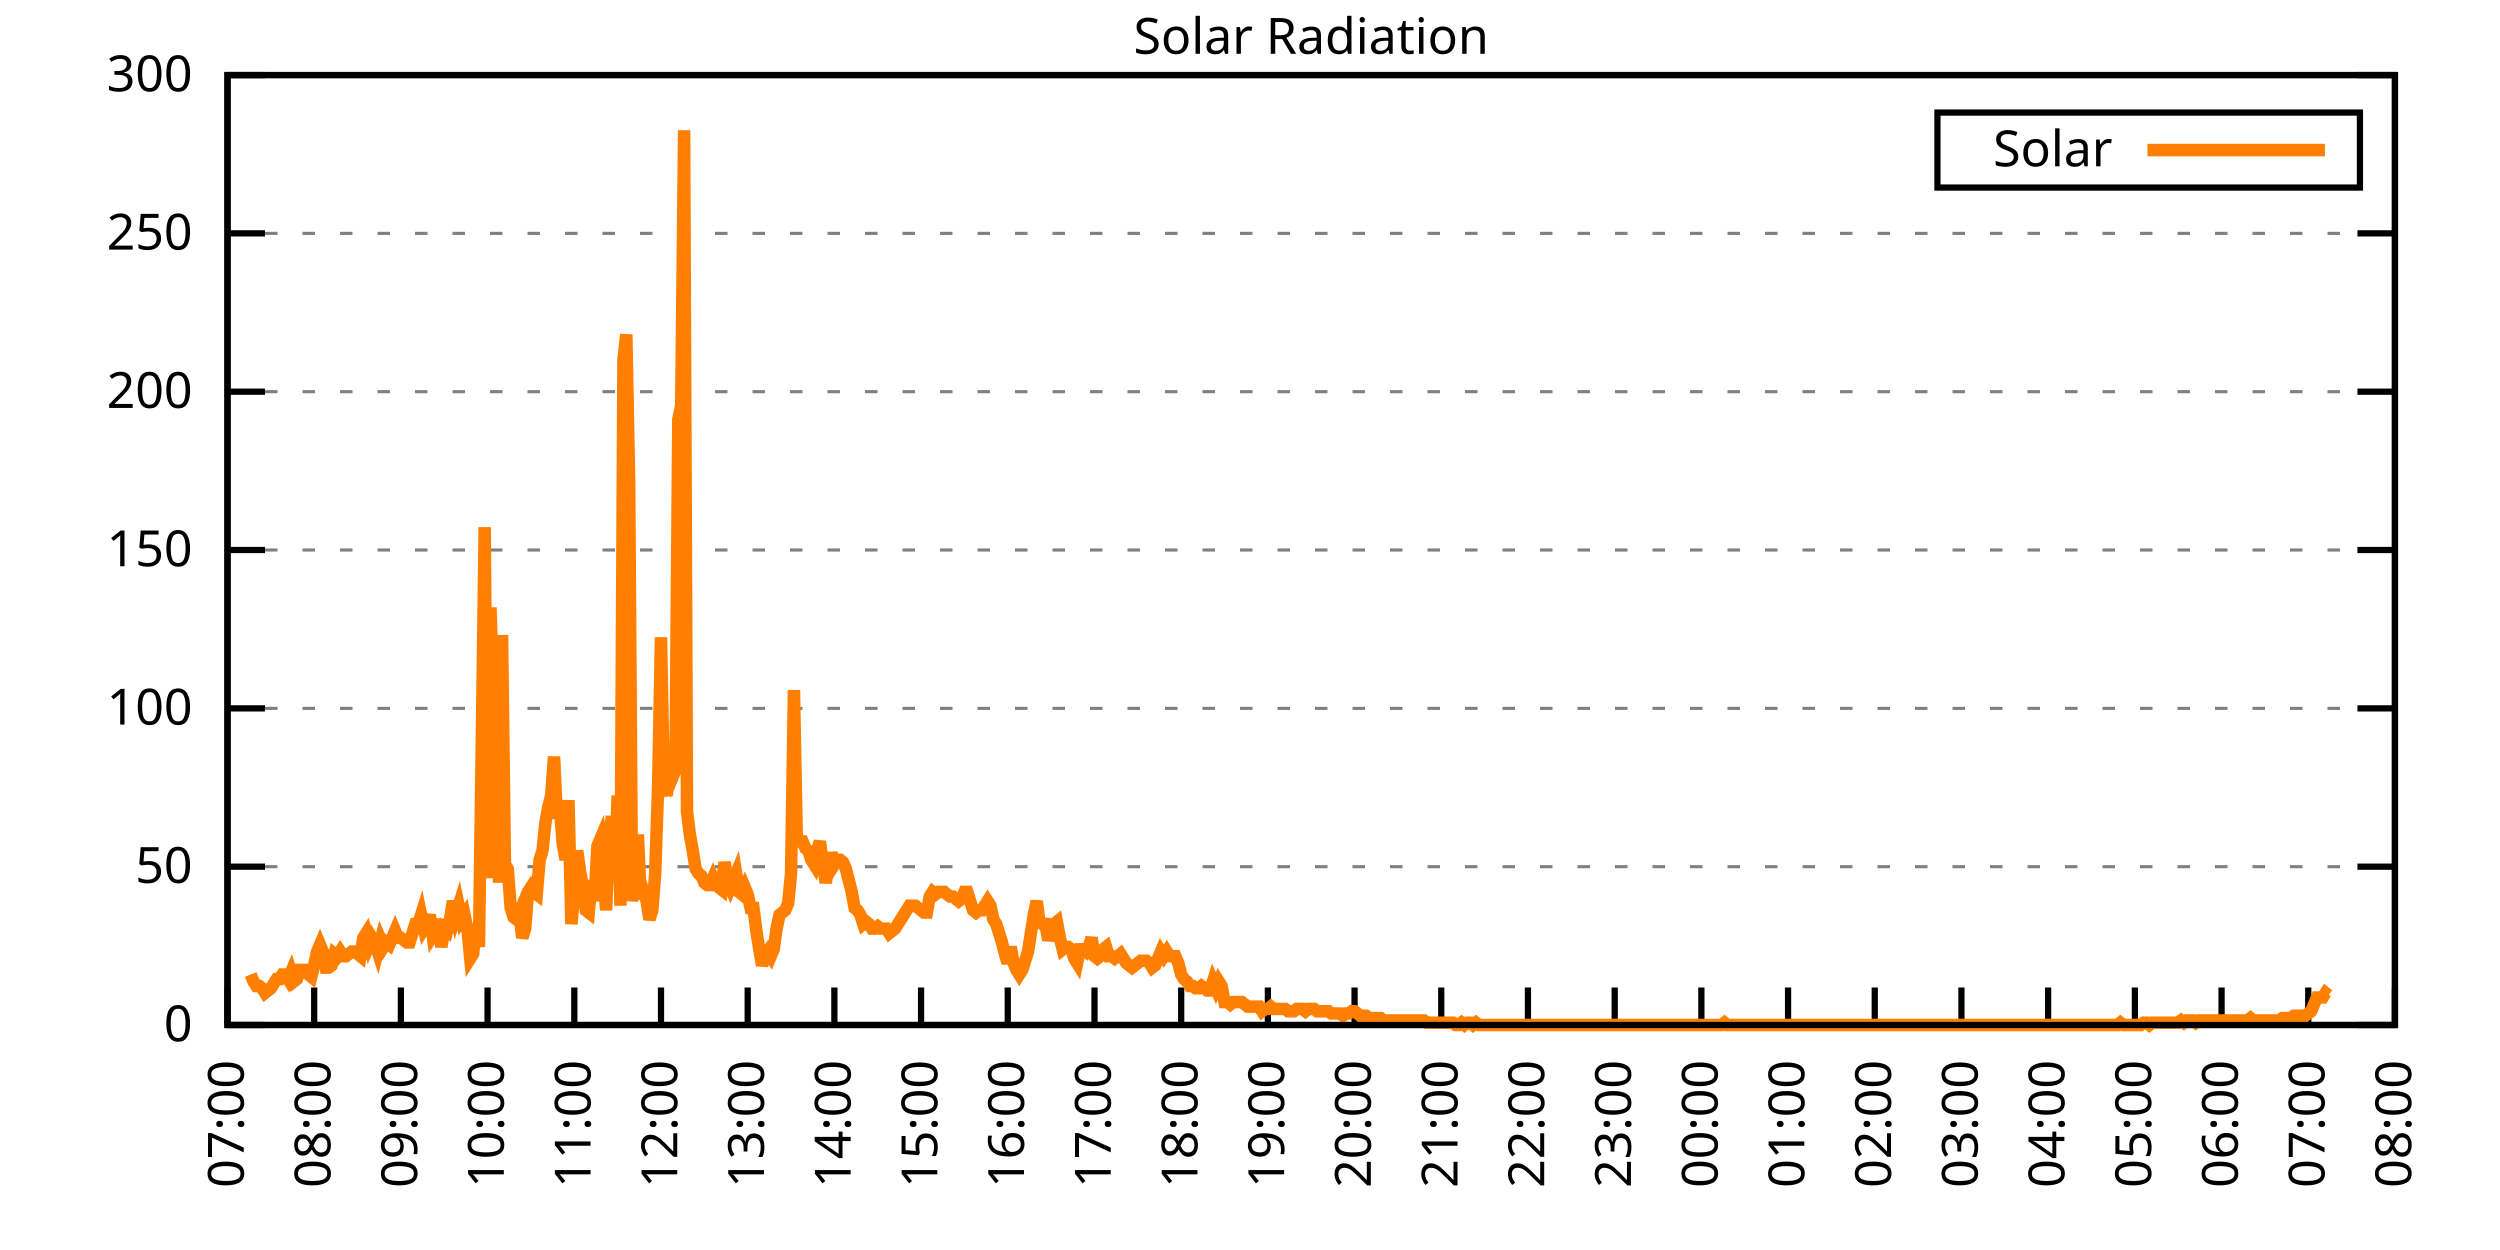
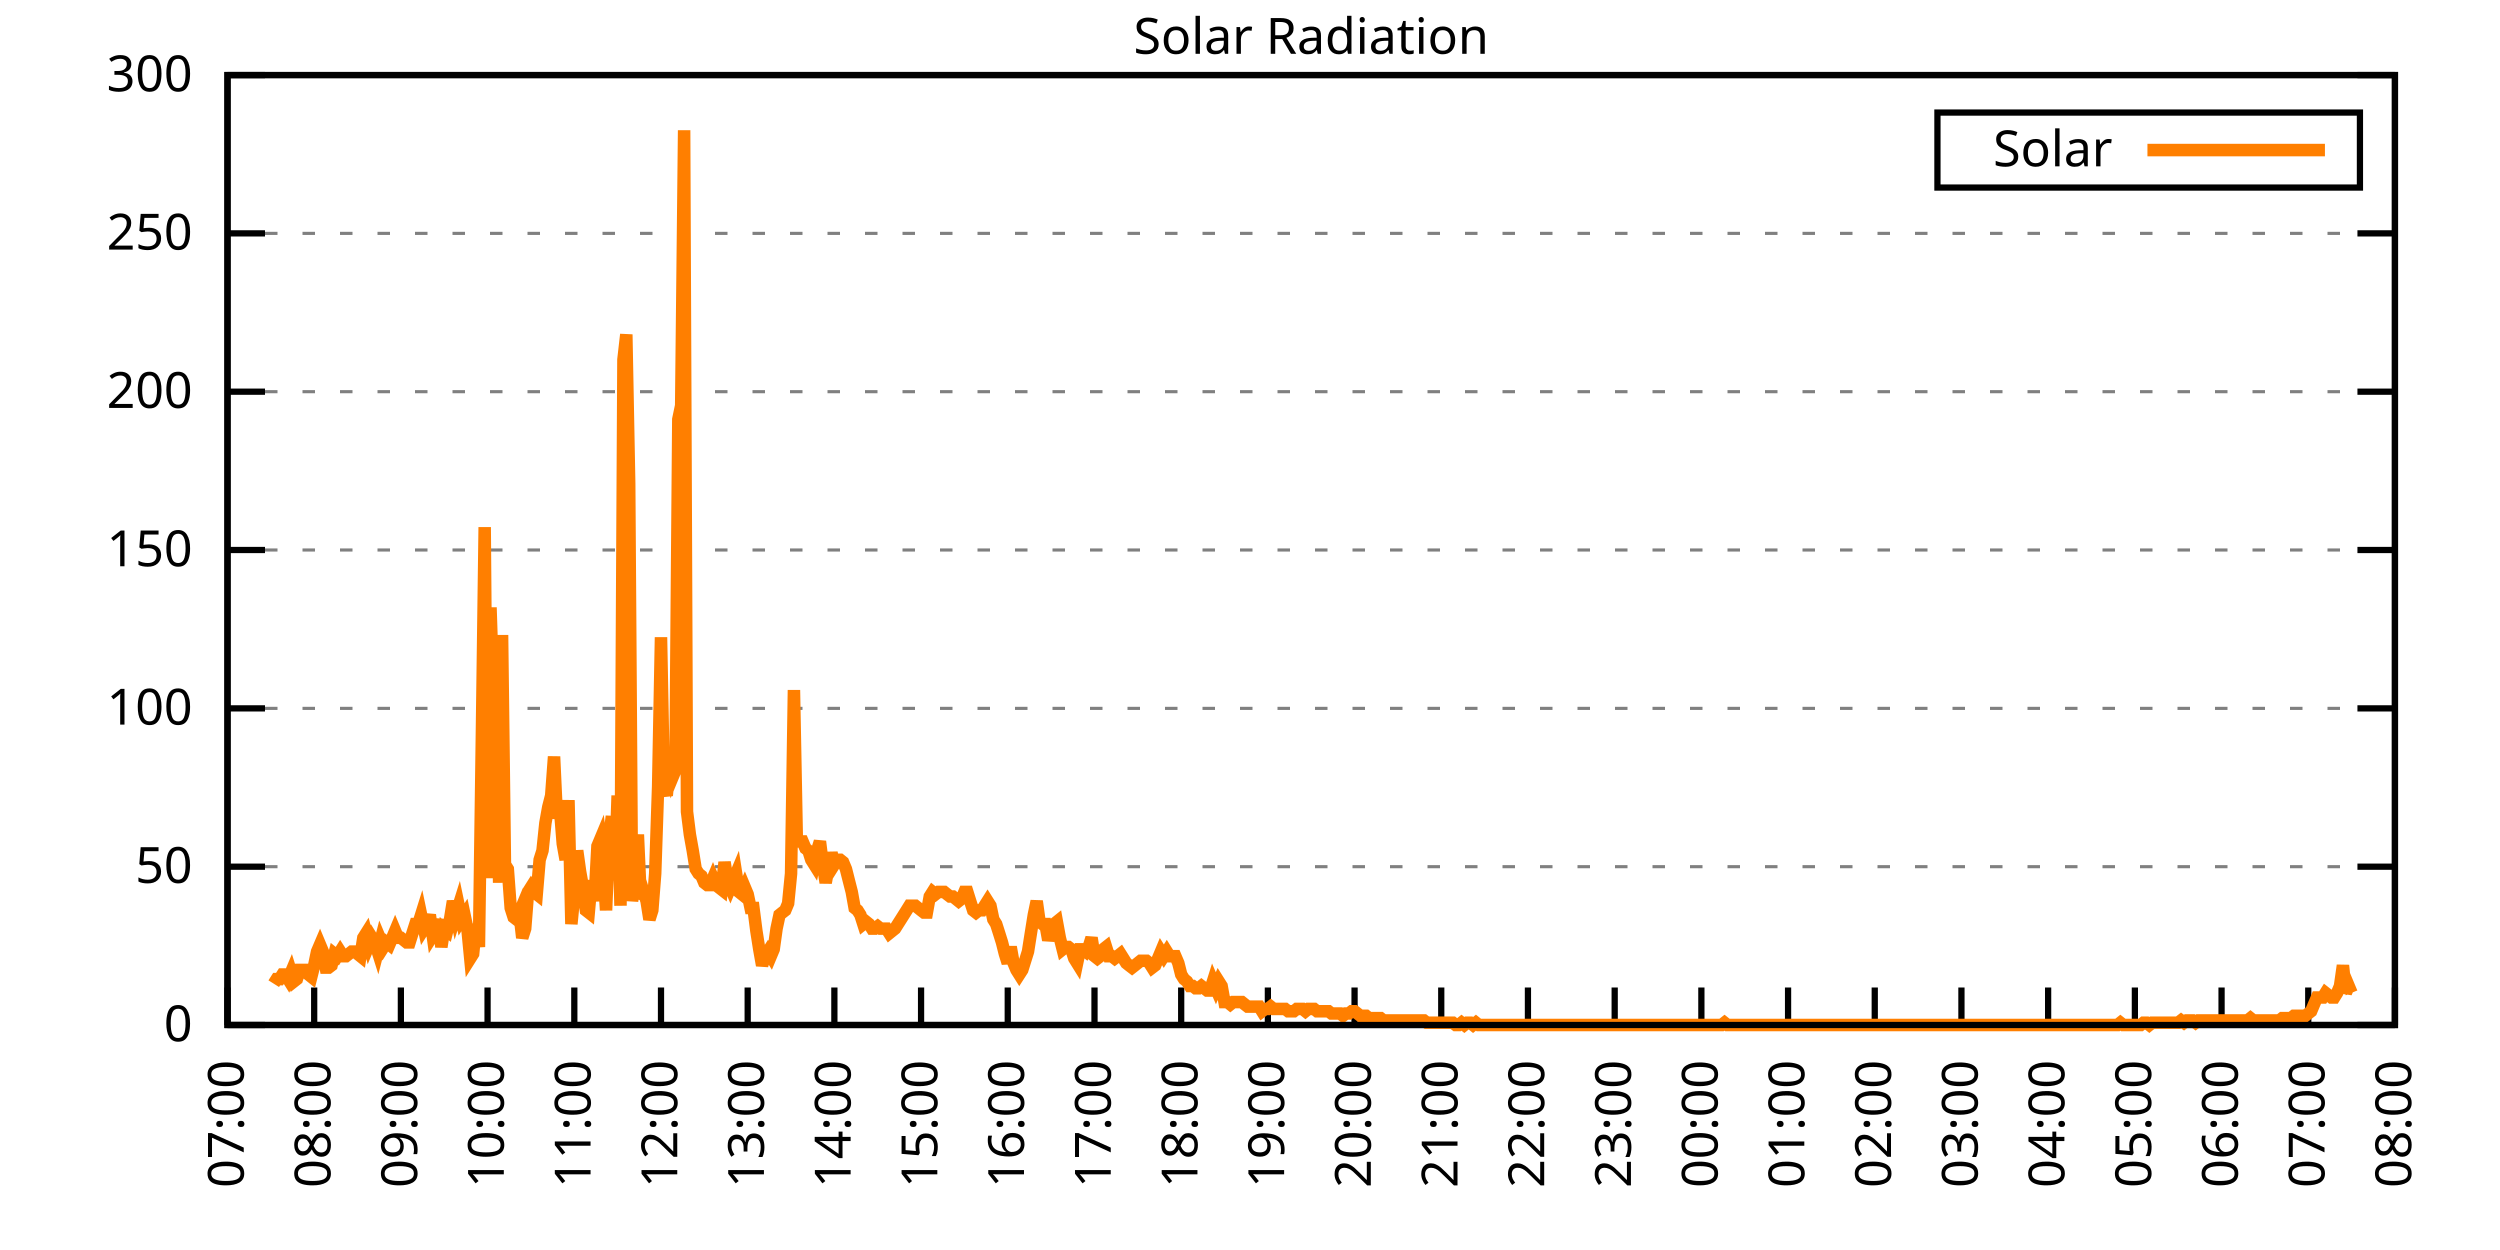
<svg xmlns="http://www.w3.org/2000/svg" xmlns:xlink="http://www.w3.org/1999/xlink" width="400" height="200" viewBox="0 0 400 200">
  <g id="gnuplot_canvas">
    <rect x="0" y="0" width="400" height="200" fill="none" />
    <defs>
      <circle id="gpDot" r="0.5" stroke-width="0.5" stroke="currentColor" />
      <path id="gpPt0" stroke-width="0.333" stroke="currentColor" d="M-1,0 h2 M0,-1 v2" />
      <path id="gpPt1" stroke-width="0.333" stroke="currentColor" d="M-1,-1 L1,1 M1,-1 L-1,1" />
      <path id="gpPt2" stroke-width="0.333" stroke="currentColor" d="M-1,0 L1,0 M0,-1 L0,1 M-1,-1 L1,1 M-1,1 L1,-1" />
      <rect id="gpPt3" stroke-width="0.333" stroke="currentColor" x="-1" y="-1" width="2" height="2" />
      <rect id="gpPt4" stroke-width="0.333" stroke="currentColor" fill="currentColor" x="-1" y="-1" width="2" height="2" />
      <circle id="gpPt5" stroke-width="0.333" stroke="currentColor" cx="0" cy="0" r="1" />
      <use xlink:href="#gpPt5" id="gpPt6" fill="currentColor" stroke="none" />
      <path id="gpPt7" stroke-width="0.333" stroke="currentColor" d="M0,-1.33 L-1.33,0.67 L1.33,0.67 z" />
      <use xlink:href="#gpPt7" id="gpPt8" fill="currentColor" stroke="none" />
      <use xlink:href="#gpPt7" id="gpPt9" stroke="currentColor" transform="rotate(180)" />
      <use xlink:href="#gpPt9" id="gpPt10" fill="currentColor" stroke="none" />
      <use xlink:href="#gpPt3" id="gpPt11" stroke="currentColor" transform="rotate(45)" />
      <use xlink:href="#gpPt11" id="gpPt12" fill="currentColor" stroke="none" />
      <path id="gpPt13" stroke-width="0.333" stroke="currentColor" d="M0,1.330 L1.265,0.411 L0.782,-1.067 L-0.782,-1.076 L-1.265,0.411 z" />
      <use xlink:href="#gpPt13" id="gpPt14" fill="currentColor" stroke="none" />
      <filter id="textbox" filterUnits="objectBoundingBox" x="0" y="0" height="1" width="1">
        <feFlood flood-color="white" flood-opacity="1" result="bgnd" />
        <feComposite in="SourceGraphic" in2="bgnd" operator="atop" />
      </filter>
      <filter id="greybox" filterUnits="objectBoundingBox" x="0" y="0" height="1" width="1">
        <feFlood flood-color="lightgrey" flood-opacity="1" result="grey" />
        <feComposite in="SourceGraphic" in2="grey" operator="atop" />
      </filter>
    </defs>
    <g fill="none" color="white" stroke="currentColor" stroke-width="1.00" stroke-linecap="butt" stroke-linejoin="miter">
</g>
    <g fill="none" color="black" stroke="currentColor" stroke-width="1.00" stroke-linecap="butt" stroke-linejoin="miter">
      <g stroke="none" shape-rendering="crispEdges">
        <polygon fill="rgb(255, 255, 255)" points="36.40,164.00 383.18,164.00 383.18,12.02 36.40,12.02 " />
      </g>
    </g>
    <g fill="none" color="black" stroke="currentColor" stroke-width="1.00" stroke-linecap="butt" stroke-linejoin="miter">
</g>
    <g fill="none" color="black" stroke="black" stroke-width="0.50" stroke-linecap="butt" stroke-linejoin="miter">
</g>
    <g fill="none" color="gray" stroke="currentColor" stroke-width="0.50" stroke-linecap="butt" stroke-linejoin="miter">
      <path stroke="gray" stroke-dasharray="2,4" class="gridline" d="M36.40,164.00 L383.19,164.00  " />
    </g>
    <g fill="none" color="gray" stroke="gray" stroke-width="1.00" stroke-linecap="butt" stroke-linejoin="miter">
</g>
    <g fill="none" color="black" stroke="currentColor" stroke-width="1.00" stroke-linecap="butt" stroke-linejoin="miter">
      <path stroke="black" d="M36.40,164.00 L42.40,164.00 M383.19,164.00 L377.19,164.00  " />
      <g transform="translate(30.80,166.60)" stroke="none" fill="black" font-family="Sans" font-size="8.00" text-anchor="end">
        <text>
          <tspan font-family="Sans"> 0</tspan>
        </text>
      </g>
    </g>
    <g fill="none" color="black" stroke="currentColor" stroke-width="1.00" stroke-linecap="butt" stroke-linejoin="miter">
</g>
    <g fill="none" color="black" stroke="black" stroke-width="0.50" stroke-linecap="butt" stroke-linejoin="miter">
</g>
    <g fill="none" color="gray" stroke="currentColor" stroke-width="0.50" stroke-linecap="butt" stroke-linejoin="miter">
      <path stroke="gray" stroke-dasharray="2,4" class="gridline" d="M36.40,138.67 L383.19,138.67  " />
    </g>
    <g fill="none" color="gray" stroke="gray" stroke-width="1.00" stroke-linecap="butt" stroke-linejoin="miter">
</g>
    <g fill="none" color="black" stroke="currentColor" stroke-width="1.00" stroke-linecap="butt" stroke-linejoin="miter">
      <path stroke="black" d="M36.40,138.67 L42.40,138.67 M383.19,138.67 L377.19,138.67  " />
      <g transform="translate(30.80,141.27)" stroke="none" fill="black" font-family="Sans" font-size="8.00" text-anchor="end">
        <text>
          <tspan font-family="Sans"> 50</tspan>
        </text>
      </g>
    </g>
    <g fill="none" color="black" stroke="currentColor" stroke-width="1.00" stroke-linecap="butt" stroke-linejoin="miter">
</g>
    <g fill="none" color="black" stroke="black" stroke-width="0.50" stroke-linecap="butt" stroke-linejoin="miter">
</g>
    <g fill="none" color="gray" stroke="currentColor" stroke-width="0.50" stroke-linecap="butt" stroke-linejoin="miter">
      <path stroke="gray" stroke-dasharray="2,4" class="gridline" d="M36.40,113.34 L383.19,113.34  " />
    </g>
    <g fill="none" color="gray" stroke="gray" stroke-width="1.00" stroke-linecap="butt" stroke-linejoin="miter">
</g>
    <g fill="none" color="black" stroke="currentColor" stroke-width="1.00" stroke-linecap="butt" stroke-linejoin="miter">
      <path stroke="black" d="M36.40,113.34 L42.40,113.34 M383.19,113.34 L377.19,113.34  " />
      <g transform="translate(30.80,115.94)" stroke="none" fill="black" font-family="Sans" font-size="8.00" text-anchor="end">
        <text>
          <tspan font-family="Sans"> 100</tspan>
        </text>
      </g>
    </g>
    <g fill="none" color="black" stroke="currentColor" stroke-width="1.00" stroke-linecap="butt" stroke-linejoin="miter">
</g>
    <g fill="none" color="black" stroke="black" stroke-width="0.50" stroke-linecap="butt" stroke-linejoin="miter">
</g>
    <g fill="none" color="gray" stroke="currentColor" stroke-width="0.50" stroke-linecap="butt" stroke-linejoin="miter">
      <path stroke="gray" stroke-dasharray="2,4" class="gridline" d="M36.40,88.00 L383.19,88.00  " />
    </g>
    <g fill="none" color="gray" stroke="gray" stroke-width="1.00" stroke-linecap="butt" stroke-linejoin="miter">
</g>
    <g fill="none" color="black" stroke="currentColor" stroke-width="1.00" stroke-linecap="butt" stroke-linejoin="miter">
      <path stroke="black" d="M36.40,88.00 L42.40,88.00 M383.19,88.00 L377.19,88.00  " />
      <g transform="translate(30.80,90.60)" stroke="none" fill="black" font-family="Sans" font-size="8.00" text-anchor="end">
        <text>
          <tspan font-family="Sans"> 150</tspan>
        </text>
      </g>
    </g>
    <g fill="none" color="black" stroke="currentColor" stroke-width="1.00" stroke-linecap="butt" stroke-linejoin="miter">
</g>
    <g fill="none" color="black" stroke="black" stroke-width="0.50" stroke-linecap="butt" stroke-linejoin="miter">
</g>
    <g fill="none" color="gray" stroke="currentColor" stroke-width="0.50" stroke-linecap="butt" stroke-linejoin="miter">
      <path stroke="gray" stroke-dasharray="2,4" class="gridline" d="M36.40,62.67 L383.19,62.67  " />
    </g>
    <g fill="none" color="gray" stroke="gray" stroke-width="1.00" stroke-linecap="butt" stroke-linejoin="miter">
</g>
    <g fill="none" color="black" stroke="currentColor" stroke-width="1.00" stroke-linecap="butt" stroke-linejoin="miter">
      <path stroke="black" d="M36.40,62.67 L42.40,62.67 M383.19,62.67 L377.19,62.67  " />
      <g transform="translate(30.80,65.27)" stroke="none" fill="black" font-family="Sans" font-size="8.00" text-anchor="end">
        <text>
          <tspan font-family="Sans"> 200</tspan>
        </text>
      </g>
    </g>
    <g fill="none" color="black" stroke="currentColor" stroke-width="1.00" stroke-linecap="butt" stroke-linejoin="miter">
</g>
    <g fill="none" color="black" stroke="black" stroke-width="0.50" stroke-linecap="butt" stroke-linejoin="miter">
</g>
    <g fill="none" color="gray" stroke="currentColor" stroke-width="0.50" stroke-linecap="butt" stroke-linejoin="miter">
      <path stroke="gray" stroke-dasharray="2,4" class="gridline" d="M36.40,37.34 L383.19,37.34  " />
    </g>
    <g fill="none" color="gray" stroke="gray" stroke-width="1.00" stroke-linecap="butt" stroke-linejoin="miter">
</g>
    <g fill="none" color="black" stroke="currentColor" stroke-width="1.00" stroke-linecap="butt" stroke-linejoin="miter">
      <path stroke="black" d="M36.40,37.34 L42.40,37.34 M383.19,37.34 L377.19,37.34  " />
      <g transform="translate(30.80,39.94)" stroke="none" fill="black" font-family="Sans" font-size="8.00" text-anchor="end">
        <text>
          <tspan font-family="Sans"> 250</tspan>
        </text>
      </g>
    </g>
    <g fill="none" color="black" stroke="currentColor" stroke-width="1.00" stroke-linecap="butt" stroke-linejoin="miter">
</g>
    <g fill="none" color="black" stroke="black" stroke-width="0.50" stroke-linecap="butt" stroke-linejoin="miter">
</g>
    <g fill="none" color="gray" stroke="currentColor" stroke-width="0.50" stroke-linecap="butt" stroke-linejoin="miter">
      <path stroke="gray" stroke-dasharray="2,4" class="gridline" d="M36.40,12.01 L383.19,12.01  " />
    </g>
    <g fill="none" color="gray" stroke="gray" stroke-width="1.00" stroke-linecap="butt" stroke-linejoin="miter">
</g>
    <g fill="none" color="black" stroke="currentColor" stroke-width="1.00" stroke-linecap="butt" stroke-linejoin="miter">
      <path stroke="black" d="M36.40,12.01 L42.40,12.01 M383.19,12.01 L377.19,12.01  " />
      <g transform="translate(30.80,14.61)" stroke="none" fill="black" font-family="Sans" font-size="8.00" text-anchor="end">
        <text>
          <tspan font-family="Sans"> 300</tspan>
        </text>
      </g>
    </g>
    <g fill="none" color="black" stroke="currentColor" stroke-width="1.00" stroke-linecap="butt" stroke-linejoin="miter">
      <path stroke="black" d="M36.40,164.00 L36.40,158.00  " />
      <g transform="translate(39.00,169.60) rotate(270.00)" stroke="none" fill="black" font-family="Sans" font-size="8.00" text-anchor="end">
        <text>
          <tspan font-family="Sans">07:00</tspan>
        </text>
      </g>
    </g>
    <g fill="none" color="black" stroke="currentColor" stroke-width="1.00" stroke-linecap="butt" stroke-linejoin="miter">
      <path stroke="black" d="M50.27,164.00 L50.27,158.00  " />
      <g transform="translate(52.87,169.60) rotate(270.00)" stroke="none" fill="black" font-family="Sans" font-size="8.00" text-anchor="end">
        <text>
          <tspan font-family="Sans">08:00</tspan>
        </text>
      </g>
    </g>
    <g fill="none" color="black" stroke="currentColor" stroke-width="1.00" stroke-linecap="butt" stroke-linejoin="miter">
      <path stroke="black" d="M64.14,164.00 L64.14,158.00  " />
      <g transform="translate(66.74,169.60) rotate(270.00)" stroke="none" fill="black" font-family="Sans" font-size="8.00" text-anchor="end">
        <text>
          <tspan font-family="Sans">09:00</tspan>
        </text>
      </g>
    </g>
    <g fill="none" color="black" stroke="currentColor" stroke-width="1.00" stroke-linecap="butt" stroke-linejoin="miter">
      <path stroke="black" d="M78.01,164.00 L78.01,158.00  " />
      <g transform="translate(80.61,169.60) rotate(270.00)" stroke="none" fill="black" font-family="Sans" font-size="8.00" text-anchor="end">
        <text>
          <tspan font-family="Sans">10:00</tspan>
        </text>
      </g>
    </g>
    <g fill="none" color="black" stroke="currentColor" stroke-width="1.00" stroke-linecap="butt" stroke-linejoin="miter">
      <path stroke="black" d="M91.89,164.00 L91.89,158.00  " />
      <g transform="translate(94.49,169.60) rotate(270.00)" stroke="none" fill="black" font-family="Sans" font-size="8.00" text-anchor="end">
        <text>
          <tspan font-family="Sans">11:00</tspan>
        </text>
      </g>
    </g>
    <g fill="none" color="black" stroke="currentColor" stroke-width="1.00" stroke-linecap="butt" stroke-linejoin="miter">
      <path stroke="black" d="M105.76,164.00 L105.76,158.00  " />
      <g transform="translate(108.36,169.60) rotate(270.00)" stroke="none" fill="black" font-family="Sans" font-size="8.00" text-anchor="end">
        <text>
          <tspan font-family="Sans">12:00</tspan>
        </text>
      </g>
    </g>
    <g fill="none" color="black" stroke="currentColor" stroke-width="1.00" stroke-linecap="butt" stroke-linejoin="miter">
      <path stroke="black" d="M119.63,164.00 L119.63,158.00  " />
      <g transform="translate(122.23,169.60) rotate(270.00)" stroke="none" fill="black" font-family="Sans" font-size="8.00" text-anchor="end">
        <text>
          <tspan font-family="Sans">13:00</tspan>
        </text>
      </g>
    </g>
    <g fill="none" color="black" stroke="currentColor" stroke-width="1.00" stroke-linecap="butt" stroke-linejoin="miter">
      <path stroke="black" d="M133.50,164.00 L133.50,158.00  " />
      <g transform="translate(136.10,169.60) rotate(270.00)" stroke="none" fill="black" font-family="Sans" font-size="8.00" text-anchor="end">
        <text>
          <tspan font-family="Sans">14:00</tspan>
        </text>
      </g>
    </g>
    <g fill="none" color="black" stroke="currentColor" stroke-width="1.00" stroke-linecap="butt" stroke-linejoin="miter">
      <path stroke="black" d="M147.37,164.00 L147.37,158.00  " />
      <g transform="translate(149.97,169.60) rotate(270.00)" stroke="none" fill="black" font-family="Sans" font-size="8.00" text-anchor="end">
        <text>
          <tspan font-family="Sans">15:00</tspan>
        </text>
      </g>
    </g>
    <g fill="none" color="black" stroke="currentColor" stroke-width="1.00" stroke-linecap="butt" stroke-linejoin="miter">
      <path stroke="black" d="M161.24,164.00 L161.24,158.00  " />
      <g transform="translate(163.84,169.60) rotate(270.00)" stroke="none" fill="black" font-family="Sans" font-size="8.00" text-anchor="end">
        <text>
          <tspan font-family="Sans">16:00</tspan>
        </text>
      </g>
    </g>
    <g fill="none" color="black" stroke="currentColor" stroke-width="1.00" stroke-linecap="butt" stroke-linejoin="miter">
      <path stroke="black" d="M175.12,164.00 L175.12,158.00  " />
      <g transform="translate(177.72,169.60) rotate(270.00)" stroke="none" fill="black" font-family="Sans" font-size="8.00" text-anchor="end">
        <text>
          <tspan font-family="Sans">17:00</tspan>
        </text>
      </g>
    </g>
    <g fill="none" color="black" stroke="currentColor" stroke-width="1.00" stroke-linecap="butt" stroke-linejoin="miter">
      <path stroke="black" d="M188.99,164.00 L188.99,158.00  " />
      <g transform="translate(191.59,169.60) rotate(270.00)" stroke="none" fill="black" font-family="Sans" font-size="8.00" text-anchor="end">
        <text>
          <tspan font-family="Sans">18:00</tspan>
        </text>
      </g>
    </g>
    <g fill="none" color="black" stroke="currentColor" stroke-width="1.00" stroke-linecap="butt" stroke-linejoin="miter">
      <path stroke="black" d="M202.86,164.00 L202.86,158.00  " />
      <g transform="translate(205.46,169.60) rotate(270.00)" stroke="none" fill="black" font-family="Sans" font-size="8.00" text-anchor="end">
        <text>
          <tspan font-family="Sans">19:00</tspan>
        </text>
      </g>
    </g>
    <g fill="none" color="black" stroke="currentColor" stroke-width="1.00" stroke-linecap="butt" stroke-linejoin="miter">
      <path stroke="black" d="M216.73,164.00 L216.73,158.00  " />
      <g transform="translate(219.33,169.60) rotate(270.00)" stroke="none" fill="black" font-family="Sans" font-size="8.00" text-anchor="end">
        <text>
          <tspan font-family="Sans">20:00</tspan>
        </text>
      </g>
    </g>
    <g fill="none" color="black" stroke="currentColor" stroke-width="1.00" stroke-linecap="butt" stroke-linejoin="miter">
      <path stroke="black" d="M230.60,164.00 L230.60,158.00  " />
      <g transform="translate(233.20,169.60) rotate(270.00)" stroke="none" fill="black" font-family="Sans" font-size="8.00" text-anchor="end">
        <text>
          <tspan font-family="Sans">21:00</tspan>
        </text>
      </g>
    </g>
    <g fill="none" color="black" stroke="currentColor" stroke-width="1.00" stroke-linecap="butt" stroke-linejoin="miter">
      <path stroke="black" d="M244.47,164.00 L244.47,158.00  " />
      <g transform="translate(247.07,169.60) rotate(270.00)" stroke="none" fill="black" font-family="Sans" font-size="8.00" text-anchor="end">
        <text>
          <tspan font-family="Sans">22:00</tspan>
        </text>
      </g>
    </g>
    <g fill="none" color="black" stroke="currentColor" stroke-width="1.00" stroke-linecap="butt" stroke-linejoin="miter">
      <path stroke="black" d="M258.35,164.00 L258.35,158.00  " />
      <g transform="translate(260.95,169.60) rotate(270.00)" stroke="none" fill="black" font-family="Sans" font-size="8.00" text-anchor="end">
        <text>
          <tspan font-family="Sans">23:00</tspan>
        </text>
      </g>
    </g>
    <g fill="none" color="black" stroke="currentColor" stroke-width="1.00" stroke-linecap="butt" stroke-linejoin="miter">
      <path stroke="black" d="M272.22,164.00 L272.22,158.00  " />
      <g transform="translate(274.82,169.60) rotate(270.00)" stroke="none" fill="black" font-family="Sans" font-size="8.00" text-anchor="end">
        <text>
          <tspan font-family="Sans">00:00</tspan>
        </text>
      </g>
    </g>
    <g fill="none" color="black" stroke="currentColor" stroke-width="1.00" stroke-linecap="butt" stroke-linejoin="miter">
      <path stroke="black" d="M286.09,164.00 L286.09,158.00  " />
      <g transform="translate(288.69,169.60) rotate(270.00)" stroke="none" fill="black" font-family="Sans" font-size="8.00" text-anchor="end">
        <text>
          <tspan font-family="Sans">01:00</tspan>
        </text>
      </g>
    </g>
    <g fill="none" color="black" stroke="currentColor" stroke-width="1.00" stroke-linecap="butt" stroke-linejoin="miter">
      <path stroke="black" d="M299.96,164.00 L299.96,158.00  " />
      <g transform="translate(302.56,169.60) rotate(270.00)" stroke="none" fill="black" font-family="Sans" font-size="8.00" text-anchor="end">
        <text>
          <tspan font-family="Sans">02:00</tspan>
        </text>
      </g>
    </g>
    <g fill="none" color="black" stroke="currentColor" stroke-width="1.00" stroke-linecap="butt" stroke-linejoin="miter">
      <path stroke="black" d="M313.83,164.00 L313.83,158.00  " />
      <g transform="translate(316.43,169.60) rotate(270.00)" stroke="none" fill="black" font-family="Sans" font-size="8.00" text-anchor="end">
        <text>
          <tspan font-family="Sans">03:00</tspan>
        </text>
      </g>
    </g>
    <g fill="none" color="black" stroke="currentColor" stroke-width="1.00" stroke-linecap="butt" stroke-linejoin="miter">
      <path stroke="black" d="M327.70,164.00 L327.70,158.00  " />
      <g transform="translate(330.30,169.60) rotate(270.00)" stroke="none" fill="black" font-family="Sans" font-size="8.00" text-anchor="end">
        <text>
          <tspan font-family="Sans">04:00</tspan>
        </text>
      </g>
    </g>
    <g fill="none" color="black" stroke="currentColor" stroke-width="1.00" stroke-linecap="butt" stroke-linejoin="miter">
      <path stroke="black" d="M341.58,164.00 L341.58,158.00  " />
      <g transform="translate(344.18,169.60) rotate(270.00)" stroke="none" fill="black" font-family="Sans" font-size="8.00" text-anchor="end">
        <text>
          <tspan font-family="Sans">05:00</tspan>
        </text>
      </g>
    </g>
    <g fill="none" color="black" stroke="currentColor" stroke-width="1.00" stroke-linecap="butt" stroke-linejoin="miter">
      <path stroke="black" d="M355.45,164.00 L355.45,158.00  " />
      <g transform="translate(358.05,169.60) rotate(270.00)" stroke="none" fill="black" font-family="Sans" font-size="8.00" text-anchor="end">
        <text>
          <tspan font-family="Sans">06:00</tspan>
        </text>
      </g>
    </g>
    <g fill="none" color="black" stroke="currentColor" stroke-width="1.00" stroke-linecap="butt" stroke-linejoin="miter">
      <path stroke="black" d="M369.32,164.00 L369.32,158.00  " />
      <g transform="translate(371.92,169.60) rotate(270.00)" stroke="none" fill="black" font-family="Sans" font-size="8.00" text-anchor="end">
        <text>
          <tspan font-family="Sans">07:00</tspan>
        </text>
      </g>
    </g>
    <g fill="none" color="black" stroke="currentColor" stroke-width="1.00" stroke-linecap="butt" stroke-linejoin="miter">
      <path stroke="black" d="M383.19,164.00 L383.19,158.00  " />
      <g transform="translate(385.79,169.60) rotate(270.00)" stroke="none" fill="black" font-family="Sans" font-size="8.00" text-anchor="end">
        <text>
          <tspan font-family="Sans">08:00</tspan>
        </text>
      </g>
    </g>
    <g fill="none" color="black" stroke="currentColor" stroke-width="1.00" stroke-linecap="butt" stroke-linejoin="miter">
</g>
    <g fill="none" color="black" stroke="currentColor" stroke-width="1.00" stroke-linecap="butt" stroke-linejoin="miter">
      <path stroke="black" d="M36.40,12.01 L36.40,164.00 L383.19,164.00 L383.19,12.01 L36.40,12.01 Z  " />
    </g>
    <g fill="none" color="black" stroke="currentColor" stroke-width="1.00" stroke-linecap="butt" stroke-linejoin="miter">
</g>
    <g fill="none" color="black" stroke="currentColor" stroke-width="1.00" stroke-linecap="butt" stroke-linejoin="miter">
      <path stroke="black" d="M309.99,30.01 L309.99,18.01 L377.59,18.01 L377.59,30.01 L309.99,30.01 Z  " />
    </g>
    <g id="Solar_Radiation_plot_1">
      <g fill="none" color="white" stroke="black" stroke-width="2.00" stroke-linecap="butt" stroke-linejoin="miter">
</g>
      <g fill="none" color="black" stroke="currentColor" stroke-width="2.00" stroke-linecap="butt" stroke-linejoin="miter">
        <g transform="translate(337.99,26.61)" stroke="none" fill="black" font-family="Sans" font-size="8.00" text-anchor="end">
          <text>
            <tspan font-family="Sans">Solar</tspan>
          </text>
        </g>
      </g>
      <g fill="none" color="black" stroke="currentColor" stroke-width="2.00" stroke-linecap="butt" stroke-linejoin="miter">
-         <path stroke="rgb(255, 127,   0)" d="M343.59,24.01 L371.99,24.01 M40.10,155.92 L40.56,157.03 L41.02,157.76 L41.49,157.76 L41.95,158.13 L42.41,158.86   L42.87,158.49 L43.34,158.13 L43.80,157.39 L44.26,156.66 L44.72,156.66 L45.19,155.92 L45.65,155.92 L46.11,156.66   L46.57,155.56 L47.03,157.03 L47.50,156.66 L47.96,155.19 L48.42,155.19 L48.88,155.19 L49.35,155.92 L49.81,156.29   L50.27,154.46 L50.73,152.25 L51.20,151.15 L51.66,152.25 L52.12,154.82 L52.58,154.82 L53.05,154.46 L53.51,152.62   L53.97,152.99 L54.43,152.25 L54.90,152.99 L55.36,152.99 L55.82,152.62 L56.28,152.25 L56.75,152.25 L57.21,152.62   L57.67,152.99 L58.13,150.05 L58.59,149.32 L59.06,151.15 L59.52,150.05 L59.98,150.79 L60.44,152.25 L60.91,150.42   L61.37,151.52 L61.83,150.79 L62.29,151.15 L62.76,150.05 L63.22,148.95 L63.68,150.05 L64.14,150.05 L64.61,150.42   L65.07,150.79 L65.53,150.79 L65.99,149.32 L66.46,147.85 L66.92,147.85 L67.38,146.38 L67.84,148.58 L68.30,147.85   L68.77,146.38 L69.23,149.68 L69.69,148.95 L70.15,147.11 L70.62,151.52 L71.08,148.58 L71.54,148.95 L72.00,147.11   L72.47,144.18 L72.93,146.38 L73.39,144.91 L73.85,147.11 L74.32,146.38 L74.78,148.58 L75.24,153.35 L75.70,152.62   L76.17,147.85 L76.63,151.52 L77.09,118.48 L77.55,84.34 L78.01,140.51 L78.48,97.19 L78.94,111.14 L79.40,114.08   L79.86,141.24 L80.33,101.60 L80.79,138.30 L81.25,139.04 L81.71,145.28 L82.18,146.75 L82.64,147.11 L83.10,146.01   L83.56,150.05 L84.03,148.58 L84.49,142.71 L84.95,141.98 L85.41,142.71 L85.88,143.08 L86.34,137.57 L86.80,136.10   L87.26,131.70 L87.72,129.13 L88.19,127.29 L88.65,121.05 L89.11,130.96 L89.57,129.13 L90.04,135.00 L90.50,137.57   L90.96,128.03 L91.42,147.85 L91.89,143.08 L92.35,136.10 L92.81,139.41 L93.27,141.98 L93.74,145.65 L94.20,146.01   L94.66,140.87 L95.12,144.18 L95.59,135.37 L96.05,134.27 L96.51,138.30 L96.97,145.65 L97.44,134.27 L97.90,130.60   L98.36,140.87 L98.82,127.29 L99.28,144.91 L99.75,57.55 L100.21,53.51 L100.67,77.37 L101.13,144.18 L101.60,140.51   L102.06,133.53 L102.52,143.81 L102.98,142.71 L103.45,144.18 L103.91,147.11 L104.37,145.65 L104.83,139.77 L105.30,125.82   L105.76,101.96 L106.22,125.82 L106.68,127.29 L107.15,122.15 L107.61,124.36 L108.07,123.25 L108.53,67.09 L108.99,64.89   L109.46,20.84 L109.92,129.86 L110.38,133.53 L110.84,136.10 L111.31,139.04 L111.77,139.77 L112.23,140.14 L112.69,141.24   L113.16,141.61 L113.62,141.61 L114.08,140.51 L114.54,141.61 L115.01,141.98 L115.47,142.34 L115.93,137.94 L116.39,140.87   L116.86,141.98 L117.32,140.87 L117.78,139.77 L118.24,142.71 L118.70,143.08 L119.17,141.98 L119.63,143.08 L120.09,145.28   L120.55,145.28 L121.02,148.95 L121.48,151.89 L121.94,154.46 L122.40,152.99 L122.87,152.25 L123.33,152.99 L123.79,151.89   L124.25,148.58 L124.72,146.38 L125.18,146.01 L125.64,145.65 L126.10,144.55 L126.57,139.77 L127.03,110.41 L127.49,134.27   L127.95,134.63 L128.41,134.63 L128.88,135.74 L129.34,136.10 L129.80,137.57 L130.26,138.30 L130.73,136.10 L131.19,134.63   L131.65,138.30 L132.11,141.24 L132.58,138.67 L133.04,136.47 L133.50,138.30 L133.96,137.57 L134.43,137.57 L134.89,137.94   L135.35,139.04 L135.81,140.87 L136.28,142.71 L136.74,145.28 L137.20,145.65 L137.66,146.38 L138.13,147.85 L138.59,147.48   L139.05,147.85 L139.51,148.58 L139.97,148.58 L140.44,148.22 L140.90,148.58 L141.36,148.58 L141.82,148.58 L142.29,149.32   L142.75,148.95 L143.21,148.58 L143.67,147.85 L144.14,147.11 L144.60,146.38 L145.06,145.65 L145.52,144.91 L145.99,144.91   L146.45,144.91 L146.91,145.28 L147.37,145.65 L147.84,146.01 L148.30,146.01 L148.76,143.44 L149.22,142.71 L149.68,143.08   L150.15,142.71 L150.61,142.71 L151.07,142.71 L151.53,143.08 L152.00,143.44 L152.46,143.44 L152.92,143.81 L153.38,144.18   L153.85,143.81 L154.31,142.71 L154.77,142.71 L155.23,144.18 L155.70,145.65 L156.16,146.01 L156.62,145.65 L157.08,145.65   L157.55,144.91 L158.01,144.18 L158.47,144.91 L158.93,147.11 L159.39,147.85 L159.86,149.32 L160.32,150.79 L160.78,152.62   L161.24,154.09 L161.71,151.52 L162.17,154.09 L162.63,155.19 L163.09,155.92 L163.56,155.19 L164.02,153.72 L164.48,152.25   L164.94,149.32 L165.41,146.38 L165.87,144.18 L166.33,147.48 L166.79,147.85 L167.26,147.85 L167.72,150.42 L168.18,148.95   L168.64,147.85 L169.10,147.48 L169.57,150.05 L170.03,151.89 L170.49,151.52 L170.95,151.52 L171.42,151.89 L171.88,153.35   L172.34,154.09 L172.80,151.89 L173.27,151.89 L173.73,152.25 L174.19,151.52 L174.65,150.05 L175.12,152.99 L175.58,153.35   L176.04,152.99 L176.50,151.89 L176.97,151.52 L177.43,152.99 L177.89,152.99 L178.35,153.35 L178.82,152.99 L179.28,152.62   L179.74,153.35 L180.20,154.09 L180.66,154.46 L181.13,154.82 L181.59,154.46 L182.05,154.09 L182.51,153.72 L182.98,153.72   L183.44,153.72 L183.90,154.09 L184.36,154.82 L184.83,154.46 L185.29,153.35 L185.75,152.25 L186.21,152.99 L186.68,152.25   L187.14,152.99 L187.60,152.99 L188.06,152.99 L188.53,154.09 L188.99,155.92 L189.45,156.66 L189.91,157.03 L190.37,157.76   L190.84,157.76 L191.30,158.13 L191.76,158.13 L192.22,157.76 L192.69,158.13 L193.15,158.49 L193.61,158.49 L194.07,157.03   L194.54,158.13 L195.00,157.03 L195.46,157.76 L195.92,160.33 L196.39,160.33 L196.85,160.70 L197.31,160.33 L197.77,160.33   L198.24,160.33 L198.70,160.33 L199.16,160.70 L199.62,161.06 L200.08,161.06 L200.55,161.06 L201.01,161.06 L201.47,161.06   L201.93,161.80 L202.40,161.43 L202.86,161.43 L203.32,161.06 L203.78,161.43 L204.25,161.43 L204.71,161.43 L205.17,161.43   L205.63,161.43 L206.10,161.80 L206.56,161.80 L207.02,161.80 L207.48,161.43 L207.95,161.43 L208.41,161.43 L208.87,161.80   L209.33,161.43 L209.80,161.43 L210.26,161.43 L210.72,161.80 L211.18,161.80 L211.64,161.80 L212.11,161.80 L212.57,161.80   L213.03,162.16 L213.49,162.16 L213.96,162.16 L214.42,162.16 L214.88,162.53 L215.34,162.16 L215.81,162.16 L216.27,161.80   L216.73,161.80 L217.19,162.16 L217.66,162.53 L218.12,162.53 L218.58,162.53 L219.04,162.90 L219.51,162.90 L219.97,162.90   L220.43,162.90 L220.89,162.90 L221.35,163.27 L221.82,163.27 L222.28,163.27 L222.74,163.27 L223.20,163.27 L223.67,163.27   L224.13,163.27 L224.59,163.27 L225.05,163.27 L225.52,163.27 L225.98,163.27 L226.44,163.27 L226.90,163.27 L227.37,163.27   L227.83,163.27 L228.29,163.63 L228.75,163.63 L229.22,163.63 L229.68,163.63 L230.14,163.63 L230.60,163.63 L231.06,163.63   L231.53,163.63 L231.99,163.63 L232.45,163.63 L232.91,164.00 L233.38,164.00 L233.84,163.63 L234.30,164.00 L234.76,163.63   L235.23,163.63 L235.69,164.00 L236.15,163.63 L236.61,164.00 L237.08,164.00 L237.54,164.00 L238.00,164.00 L238.46,164.00   L238.93,164.00 L239.39,164.00 L239.85,164.00 L240.31,164.00 L240.77,164.00 L241.24,164.00 L241.70,164.00 L242.16,164.00   L242.62,164.00 L243.09,164.00 L243.55,164.00 L244.01,164.00 L244.47,164.00 L244.94,164.00 L245.40,164.00 L245.86,164.00   L246.32,164.00 L246.79,164.00 L247.25,164.00 L247.71,164.00 L248.17,164.00 L248.64,164.00 L249.10,164.00 L249.56,164.00   L250.02,164.00 L250.49,164.00 L250.95,164.00 L251.41,164.00 L251.87,164.00 L252.33,164.00 L252.80,164.00 L253.26,164.00   L253.72,164.00 L254.18,164.00 L254.65,164.00 L255.11,164.00 L255.57,164.00 L256.03,164.00 L256.50,164.00 L256.96,164.00   L257.42,164.00 L257.88,164.00 L258.35,164.00 L258.81,164.00 L259.27,164.00 L259.73,164.00 L260.20,164.00 L260.66,164.00   L261.12,164.00 L261.58,164.00 L262.04,164.00 L262.51,164.00 L262.97,164.00 L263.43,164.00 L263.89,164.00 L264.36,164.00   L264.82,164.00 L265.28,164.00 L265.74,164.00 L266.21,164.00 L266.67,164.00 L267.13,164.00 L267.59,164.00 L268.06,164.00   L268.52,164.00 L268.98,164.00 L269.44,164.00 L269.91,164.00 L270.37,164.00 L270.83,164.00 L271.29,164.00 L271.75,164.00   L272.22,164.00 L272.68,164.00 L273.14,164.00 L273.60,164.00 L274.07,164.00 L274.53,164.00 L274.99,164.00 L275.45,164.00   L275.92,163.63 L276.38,164.00 L276.84,164.00 L277.30,164.00 L277.77,164.00 L278.23,164.00 L278.69,164.00 L279.15,164.00   L279.62,164.00 L280.08,164.00 L280.54,164.00 L281.00,164.00 L281.46,164.00 L281.93,164.00 L282.39,164.00 L282.85,164.00   L283.31,164.00 L283.78,164.00 L284.24,164.00 L284.70,164.00 L285.16,164.00 L285.63,164.00 L286.09,164.00 L286.55,164.00   L287.01,164.00 L287.48,164.00 L287.94,164.00 L288.40,164.00 L288.86,164.00 L289.33,164.00 L289.79,164.00 L290.25,164.00   L290.71,164.00 L291.18,164.00 L291.64,164.00 L292.10,164.00 L292.56,164.00 L293.02,164.00 L293.49,164.00 L293.95,164.00   L294.41,164.00 L294.87,164.00 L295.34,164.00 L295.80,164.00 L296.26,164.00 L296.72,164.00 L297.19,164.00 L297.65,164.00   L298.11,164.00 L298.57,164.00 L299.04,164.00 L299.50,164.00 L299.96,164.00 L300.42,164.00 L300.89,164.00 L301.35,164.00   L301.81,164.00 L302.27,164.00 L302.73,164.00 L303.20,164.00 L303.66,164.00 L304.12,164.00 L304.58,164.00 L305.05,164.00   L305.51,164.00 L305.97,164.00 L306.43,164.00 L306.90,164.00 L307.36,164.00 L307.82,164.00 L308.28,164.00 L308.75,164.00   L309.21,164.00 L309.67,164.00 L310.13,164.00 L310.60,164.00 L311.06,164.00 L311.52,164.00 L311.98,164.00 L312.44,164.00   L312.91,164.00 L313.37,164.00 L313.83,164.00 L314.29,164.00 L314.76,164.00 L315.22,164.00 L315.68,164.00 L316.14,164.00   L316.61,164.00 L317.07,164.00 L317.53,164.00 L317.99,164.00 L318.46,164.00 L318.92,164.00 L319.38,164.00 L319.84,164.00   L320.31,164.00 L320.77,164.00 L321.23,164.00 L321.69,164.00 L322.15,164.00 L322.62,164.00 L323.08,164.00 L323.54,164.00   L324.00,164.00 L324.47,164.00 L324.93,164.00 L325.39,164.00 L325.85,164.00 L326.32,164.00 L326.78,164.00 L327.24,164.00   L327.70,164.00 L328.17,164.00 L328.63,164.00 L329.09,164.00 L329.55,164.00 L330.02,164.00 L330.48,164.00 L330.94,164.00   L331.40,164.00 L331.87,164.00 L332.33,164.00 L332.79,164.00 L333.25,164.00 L333.71,164.00 L334.18,164.00 L334.64,164.00   L335.10,164.00 L335.56,164.00 L336.03,164.00 L336.49,164.00 L336.95,164.00 L337.41,164.00 L337.88,164.00 L338.34,164.00   L338.80,164.00 L339.26,163.63 L339.73,164.00 L340.19,164.00 L340.65,164.00 L341.11,164.00 L341.58,164.00 L342.04,164.00   L342.50,164.00 L342.96,163.63 L343.42,163.63 L343.89,164.00 L344.35,163.63 L344.81,163.63 L345.27,163.63 L345.74,163.63   L346.20,163.63 L346.66,163.63 L347.12,163.63 L347.59,163.63 L348.05,163.63 L348.51,163.63 L348.97,163.27 L349.44,163.63   L349.90,163.27 L350.36,163.27 L350.82,163.27 L351.29,163.63 L351.75,163.27 L352.21,163.27 L352.67,163.27 L353.13,163.27   L353.60,163.27 L354.06,163.27 L354.52,163.27 L354.98,163.27 L355.45,163.27 L355.91,163.27 L356.37,163.27 L356.83,163.27   L357.30,163.27 L357.76,163.27 L358.22,163.27 L358.68,163.27 L359.15,163.27 L359.61,163.27 L360.07,162.90 L360.53,163.27   L361.00,163.27 L361.46,163.27 L361.92,163.27 L362.38,163.27 L362.84,163.27 L363.31,163.27 L363.77,163.27 L364.23,163.27   L364.69,163.27 L365.16,162.90 L365.62,162.90 L366.08,162.90 L366.54,162.90 L367.01,162.53 L367.47,162.53 L367.93,162.53   L368.39,162.53 L368.86,162.53 L369.32,162.16 L369.78,161.80 L370.24,160.70 L370.71,159.60 L371.17,159.60 L371.63,159.60   L372.09,158.86 L372.56,159.23  " />
+         <path stroke="rgb(255, 127,   0)" d="M343.59,24.01 L371.99,24.01 M43.80,157.39 L44.26,156.66 L44.72,156.66 L45.19,155.92 L45.65,155.92 L46.11,156.66   L46.57,155.56 L47.03,157.03 L47.50,156.66 L47.96,155.19 L48.42,155.19 L48.88,155.19 L49.35,155.92 L49.81,156.29   L50.27,154.46 L50.73,152.25 L51.20,151.15 L51.66,152.25 L52.12,154.82 L52.58,154.82 L53.05,154.46 L53.51,152.62   L53.97,152.99 L54.43,152.25 L54.90,152.99 L55.36,152.99 L55.82,152.62 L56.28,152.25 L56.75,152.25 L57.21,152.62   L57.67,152.99 L58.13,150.05 L58.59,149.32 L59.06,151.15 L59.52,150.05 L59.98,150.79 L60.44,152.25 L60.91,150.42   L61.37,151.52 L61.83,150.79 L62.29,151.15 L62.76,150.05 L63.22,148.95 L63.68,150.05 L64.14,150.05 L64.61,150.42   L65.07,150.79 L65.53,150.79 L65.99,149.32 L66.46,147.85 L66.92,147.85 L67.38,146.38 L67.84,148.58 L68.30,147.85   L68.77,146.38 L69.23,149.68 L69.69,148.95 L70.15,147.11 L70.62,151.52 L71.08,148.58 L71.54,148.95 L72.00,147.11   L72.47,144.18 L72.93,146.38 L73.39,144.91 L73.85,147.11 L74.32,146.38 L74.78,148.58 L75.24,153.35 L75.70,152.62   L76.17,147.85 L76.63,151.52 L77.09,118.48 L77.55,84.34 L78.01,140.51 L78.48,97.19 L78.94,111.14 L79.40,114.08   L79.86,141.24 L80.33,101.60 L80.79,138.30 L81.25,139.04 L81.71,145.28 L82.18,146.75 L82.64,147.11 L83.10,146.01   L83.56,150.05 L84.03,148.58 L84.49,142.71 L84.95,141.98 L85.41,142.71 L85.88,143.08 L86.34,137.57 L86.80,136.10   L87.26,131.70 L87.72,129.13 L88.19,127.29 L88.65,121.05 L89.11,130.96 L89.57,129.13 L90.04,135.00 L90.50,137.57   L90.96,128.03 L91.42,147.85 L91.89,143.08 L92.35,136.10 L92.81,139.41 L93.27,141.98 L93.74,145.65 L94.20,146.01   L94.66,140.87 L95.12,144.18 L95.59,135.37 L96.05,134.27 L96.51,138.30 L96.97,145.65 L97.44,134.27 L97.90,130.60   L98.36,140.87 L98.82,127.29 L99.28,144.91 L99.75,57.55 L100.21,53.51 L100.67,77.37 L101.13,144.18 L101.60,140.51   L102.06,133.53 L102.52,143.81 L102.98,142.71 L103.45,144.18 L103.91,147.11 L104.37,145.65 L104.83,139.77 L105.30,125.82   L105.76,101.96 L106.22,125.82 L106.68,127.29 L107.15,122.15 L107.61,124.36 L108.07,123.25 L108.53,67.09 L108.99,64.89   L109.46,20.84 L109.92,129.86 L110.38,133.53 L110.84,136.10 L111.31,139.04 L111.77,139.77 L112.23,140.14 L112.69,141.24   L113.16,141.61 L113.62,141.61 L114.08,140.51 L114.54,141.61 L115.01,141.98 L115.47,142.34 L115.93,137.94 L116.39,140.87   L116.86,141.98 L117.32,140.87 L117.78,139.77 L118.24,142.71 L118.70,143.08 L119.17,141.98 L119.63,143.08 L120.09,145.28   L120.55,145.28 L121.02,148.95 L121.48,151.89 L121.94,154.46 L122.40,152.99 L122.87,152.25 L123.33,152.99 L123.79,151.89   L124.25,148.58 L124.72,146.38 L125.18,146.01 L125.64,145.65 L126.10,144.55 L126.57,139.77 L127.03,110.41 L127.49,134.27   L127.95,134.63 L128.41,134.63 L128.88,135.74 L129.34,136.10 L129.80,137.57 L130.26,138.30 L130.73,136.10 L131.19,134.63   L131.65,138.30 L132.11,141.24 L132.58,138.67 L133.04,136.47 L133.50,138.30 L133.96,137.57 L134.43,137.57 L134.89,137.94   L135.35,139.04 L135.81,140.87 L136.28,142.71 L136.74,145.28 L137.20,145.65 L137.66,146.38 L138.13,147.85 L138.59,147.48   L139.05,147.85 L139.51,148.58 L139.97,148.58 L140.44,148.22 L140.90,148.58 L141.36,148.58 L141.82,148.58 L142.29,149.32   L142.75,148.95 L143.21,148.58 L143.67,147.85 L144.14,147.11 L144.60,146.38 L145.06,145.65 L145.52,144.91 L145.99,144.91   L146.45,144.91 L146.91,145.28 L147.37,145.65 L147.84,146.01 L148.30,146.01 L148.76,143.44 L149.22,142.71 L149.68,143.08   L150.15,142.71 L150.61,142.71 L151.07,142.71 L151.53,143.08 L152.00,143.44 L152.46,143.44 L152.92,143.81 L153.38,144.18   L153.85,143.81 L154.31,142.71 L154.77,142.71 L155.23,144.18 L155.70,145.65 L156.16,146.01 L156.62,145.65 L157.08,145.65   L157.55,144.91 L158.01,144.18 L158.47,144.91 L158.93,147.11 L159.39,147.85 L159.86,149.32 L160.32,150.79 L160.78,152.62   L161.24,154.09 L161.71,151.52 L162.17,154.09 L162.63,155.19 L163.09,155.92 L163.56,155.19 L164.02,153.72 L164.48,152.25   L164.94,149.32 L165.41,146.38 L165.87,144.18 L166.33,147.48 L166.79,147.85 L167.26,147.85 L167.72,150.42 L168.18,148.95   L168.64,147.85 L169.10,147.48 L169.57,150.05 L170.03,151.89 L170.49,151.52 L170.95,151.52 L171.42,151.89 L171.88,153.35   L172.34,154.09 L172.80,151.89 L173.27,151.89 L173.73,152.25 L174.19,151.52 L174.65,150.05 L175.12,152.99 L175.58,153.35   L176.04,152.99 L176.50,151.89 L176.97,151.52 L177.43,152.99 L177.89,152.99 L178.35,153.35 L178.82,152.99 L179.28,152.62   L179.74,153.35 L180.20,154.09 L180.66,154.46 L181.13,154.82 L181.59,154.46 L182.05,154.09 L182.51,153.72 L182.98,153.72   L183.44,153.72 L183.90,154.09 L184.36,154.82 L184.83,154.46 L185.29,153.35 L185.75,152.25 L186.21,152.99 L186.68,152.25   L187.14,152.99 L187.60,152.99 L188.06,152.99 L188.53,154.09 L188.99,155.92 L189.45,156.66 L189.91,157.03 L190.37,157.76   L190.84,157.76 L191.30,158.13 L191.76,158.13 L192.22,157.76 L192.69,158.13 L193.15,158.49 L193.61,158.49 L194.07,157.03   L194.54,158.13 L195.00,157.03 L195.46,157.76 L195.92,160.33 L196.39,160.33 L196.85,160.70 L197.31,160.33 L197.77,160.33   L198.24,160.33 L198.70,160.33 L199.16,160.70 L199.62,161.06 L200.08,161.06 L200.55,161.06 L201.01,161.06 L201.47,161.06   L201.93,161.80 L202.40,161.43 L202.86,161.43 L203.32,161.06 L203.78,161.43 L204.25,161.43 L204.71,161.43 L205.17,161.43   L205.63,161.43 L206.10,161.80 L206.56,161.80 L207.02,161.80 L207.48,161.43 L207.95,161.43 L208.41,161.43 L208.87,161.80   L209.33,161.43 L209.80,161.43 L210.26,161.43 L210.72,161.80 L211.18,161.80 L211.64,161.80 L212.11,161.80 L212.57,161.80   L213.03,162.16 L213.49,162.16 L213.96,162.16 L214.42,162.16 L214.88,162.53 L215.34,162.16 L215.81,162.16 L216.27,161.80   L216.73,161.80 L217.19,162.16 L217.66,162.53 L218.12,162.53 L218.58,162.53 L219.04,162.90 L219.51,162.90 L219.97,162.90   L220.43,162.90 L220.89,162.90 L221.35,163.27 L221.82,163.27 L222.28,163.27 L222.74,163.27 L223.20,163.27 L223.67,163.27   L224.13,163.27 L224.59,163.27 L225.05,163.27 L225.52,163.27 L225.98,163.27 L226.44,163.27 L226.90,163.27 L227.37,163.27   L227.83,163.27 L228.29,163.63 L228.75,163.63 L229.22,163.63 L229.68,163.63 L230.14,163.63 L230.60,163.63 L231.06,163.63   L231.53,163.63 L231.99,163.63 L232.45,163.63 L232.91,164.00 L233.38,164.00 L233.84,163.63 L234.30,164.00 L234.76,163.63   L235.23,163.63 L235.69,164.00 L236.15,163.63 L236.61,164.00 L237.08,164.00 L237.54,164.00 L238.00,164.00 L238.46,164.00   L238.93,164.00 L239.39,164.00 L239.85,164.00 L240.31,164.00 L240.77,164.00 L241.24,164.00 L241.70,164.00 L242.16,164.00   L242.62,164.00 L243.09,164.00 L243.55,164.00 L244.01,164.00 L244.47,164.00 L244.94,164.00 L245.40,164.00 L245.86,164.00   L246.32,164.00 L246.79,164.00 L247.25,164.00 L247.71,164.00 L248.17,164.00 L248.64,164.00 L249.10,164.00 L249.56,164.00   L250.02,164.00 L250.49,164.00 L250.95,164.00 L251.41,164.00 L251.87,164.00 L252.33,164.00 L252.80,164.00 L253.26,164.00   L253.72,164.00 L254.18,164.00 L254.65,164.00 L255.11,164.00 L255.57,164.00 L256.03,164.00 L256.50,164.00 L256.96,164.00   L257.42,164.00 L257.88,164.00 L258.35,164.00 L258.81,164.00 L259.27,164.00 L259.73,164.00 L260.20,164.00 L260.66,164.00   L261.12,164.00 L261.58,164.00 L262.04,164.00 L262.51,164.00 L262.97,164.00 L263.43,164.00 L263.89,164.00 L264.36,164.00   L264.82,164.00 L265.28,164.00 L265.74,164.00 L266.21,164.00 L266.67,164.00 L267.13,164.00 L267.59,164.00 L268.06,164.00   L268.52,164.00 L268.98,164.00 L269.44,164.00 L269.91,164.00 L270.37,164.00 L270.83,164.00 L271.29,164.00 L271.75,164.00   L272.22,164.00 L272.68,164.00 L273.14,164.00 L273.60,164.00 L274.07,164.00 L274.53,164.00 L274.99,164.00 L275.45,164.00   L275.92,163.63 L276.38,164.00 L276.84,164.00 L277.30,164.00 L277.77,164.00 L278.23,164.00 L278.69,164.00 L279.15,164.00   L279.62,164.00 L280.08,164.00 L280.54,164.00 L281.00,164.00 L281.46,164.00 L281.93,164.00 L282.39,164.00 L282.85,164.00   L283.31,164.00 L283.78,164.00 L284.24,164.00 L284.70,164.00 L285.16,164.00 L285.63,164.00 L286.09,164.00 L286.55,164.00   L287.01,164.00 L287.48,164.00 L287.94,164.00 L288.40,164.00 L288.86,164.00 L289.33,164.00 L289.79,164.00 L290.25,164.00   L290.71,164.00 L291.18,164.00 L291.64,164.00 L292.10,164.00 L292.56,164.00 L293.02,164.00 L293.49,164.00 L293.95,164.00   L294.41,164.00 L294.87,164.00 L295.34,164.00 L295.80,164.00 L296.26,164.00 L296.72,164.00 L297.19,164.00 L297.65,164.00   L298.11,164.00 L298.57,164.00 L299.04,164.00 L299.50,164.00 L299.96,164.00 L300.42,164.00 L300.89,164.00 L301.35,164.00   L301.81,164.00 L302.27,164.00 L302.73,164.00 L303.20,164.00 L303.66,164.00 L304.12,164.00 L304.58,164.00 L305.05,164.00   L305.51,164.00 L305.97,164.00 L306.43,164.00 L306.90,164.00 L307.36,164.00 L307.82,164.00 L308.28,164.00 L308.75,164.00   L309.21,164.00 L309.67,164.00 L310.13,164.00 L310.60,164.00 L311.06,164.00 L311.52,164.00 L311.98,164.00 L312.44,164.00   L312.91,164.00 L313.37,164.00 L313.83,164.00 L314.29,164.00 L314.76,164.00 L315.22,164.00 L315.68,164.00 L316.14,164.00   L316.61,164.00 L317.07,164.00 L317.53,164.00 L317.99,164.00 L318.46,164.00 L318.92,164.00 L319.38,164.00 L319.84,164.00   L320.31,164.00 L320.77,164.00 L321.23,164.00 L321.69,164.00 L322.15,164.00 L322.62,164.00 L323.08,164.00 L323.54,164.00   L324.00,164.00 L324.47,164.00 L324.93,164.00 L325.39,164.00 L325.85,164.00 L326.32,164.00 L326.78,164.00 L327.24,164.00   L327.70,164.00 L328.17,164.00 L328.63,164.00 L329.09,164.00 L329.55,164.00 L330.02,164.00 L330.48,164.00 L330.94,164.00   L331.40,164.00 L331.87,164.00 L332.33,164.00 L332.79,164.00 L333.25,164.00 L333.71,164.00 L334.18,164.00 L334.64,164.00   L335.10,164.00 L335.56,164.00 L336.03,164.00 L336.49,164.00 L336.95,164.00 L337.41,164.00 L337.88,164.00 L338.34,164.00   L338.80,164.00 L339.26,163.63 L339.73,164.00 L340.19,164.00 L340.65,164.00 L341.11,164.00 L341.58,164.00 L342.04,164.00   L342.50,164.00 L342.96,163.63 L343.42,163.63 L343.89,164.00 L344.35,163.63 L344.81,163.63 L345.27,163.63 L345.74,163.63   L346.20,163.63 L346.66,163.63 L347.12,163.63 L347.59,163.63 L348.05,163.63 L348.51,163.63 L348.97,163.27 L349.44,163.63   L349.90,163.27 L350.36,163.27 L350.82,163.27 L351.29,163.63 L351.75,163.27 L352.21,163.27 L352.67,163.27 L353.13,163.27   L353.60,163.27 L354.06,163.27 L354.52,163.27 L354.98,163.27 L355.45,163.27 L355.91,163.27 L356.37,163.27 L356.83,163.27   L357.30,163.27 L357.76,163.27 L358.22,163.27 L358.68,163.27 L359.15,163.27 L359.61,163.27 L360.07,162.90 L360.53,163.27   L361.00,163.27 L361.46,163.27 L361.92,163.27 L362.38,163.27 L362.84,163.27 L363.31,163.27 L363.77,163.27 L364.23,163.27   L364.69,163.27 L365.16,162.90 L365.62,162.90 L366.08,162.90 L366.54,162.90 L367.01,162.53 L367.47,162.53 L367.93,162.53   L368.39,162.53 L368.86,162.53 L369.32,162.16 L369.78,161.80 L370.24,160.70 L370.71,159.60 L371.17,159.60 L371.63,159.60   L372.09,158.86 L372.56,159.23 L373.02,159.60 L373.48,159.60 L373.94,158.86 L374.40,157.76 L374.87,154.46 L375.33,158.86   L375.79,157.76 L376.25,158.86  " />
      </g>
    </g>
    <g fill="none" color="black" stroke="currentColor" stroke-width="2.00" stroke-linecap="butt" stroke-linejoin="miter">
</g>
    <g fill="none" color="black" stroke="black" stroke-width="1.00" stroke-linecap="butt" stroke-linejoin="miter">
</g>
    <g fill="none" color="black" stroke="currentColor" stroke-width="1.00" stroke-linecap="butt" stroke-linejoin="miter">
      <path stroke="black" d="M36.40,12.01 L36.40,164.00 L383.19,164.00 L383.19,12.01 L36.40,12.01 Z  " />
      <g transform="translate(6.80,88.01) rotate(270.00)" stroke="none" fill="black" font-family="Sans" font-size="8.00" text-anchor="middle">
        <text />
      </g>
    </g>
    <g fill="none" color="black" stroke="currentColor" stroke-width="1.00" stroke-linecap="butt" stroke-linejoin="miter">
</g>
    <g fill="none" color="black" stroke="currentColor" stroke-width="1.00" stroke-linecap="butt" stroke-linejoin="miter">
      <g transform="translate(209.79,8.61)" stroke="none" fill="black" font-family="Sans" font-size="8.00" text-anchor="middle">
        <text>
          <tspan font-family="Sans">Solar Radiation</tspan>
        </text>
      </g>
    </g>
    <g fill="none" color="black" stroke="currentColor" stroke-width="1.00" stroke-linecap="butt" stroke-linejoin="miter">
</g>
  </g>
</svg>
